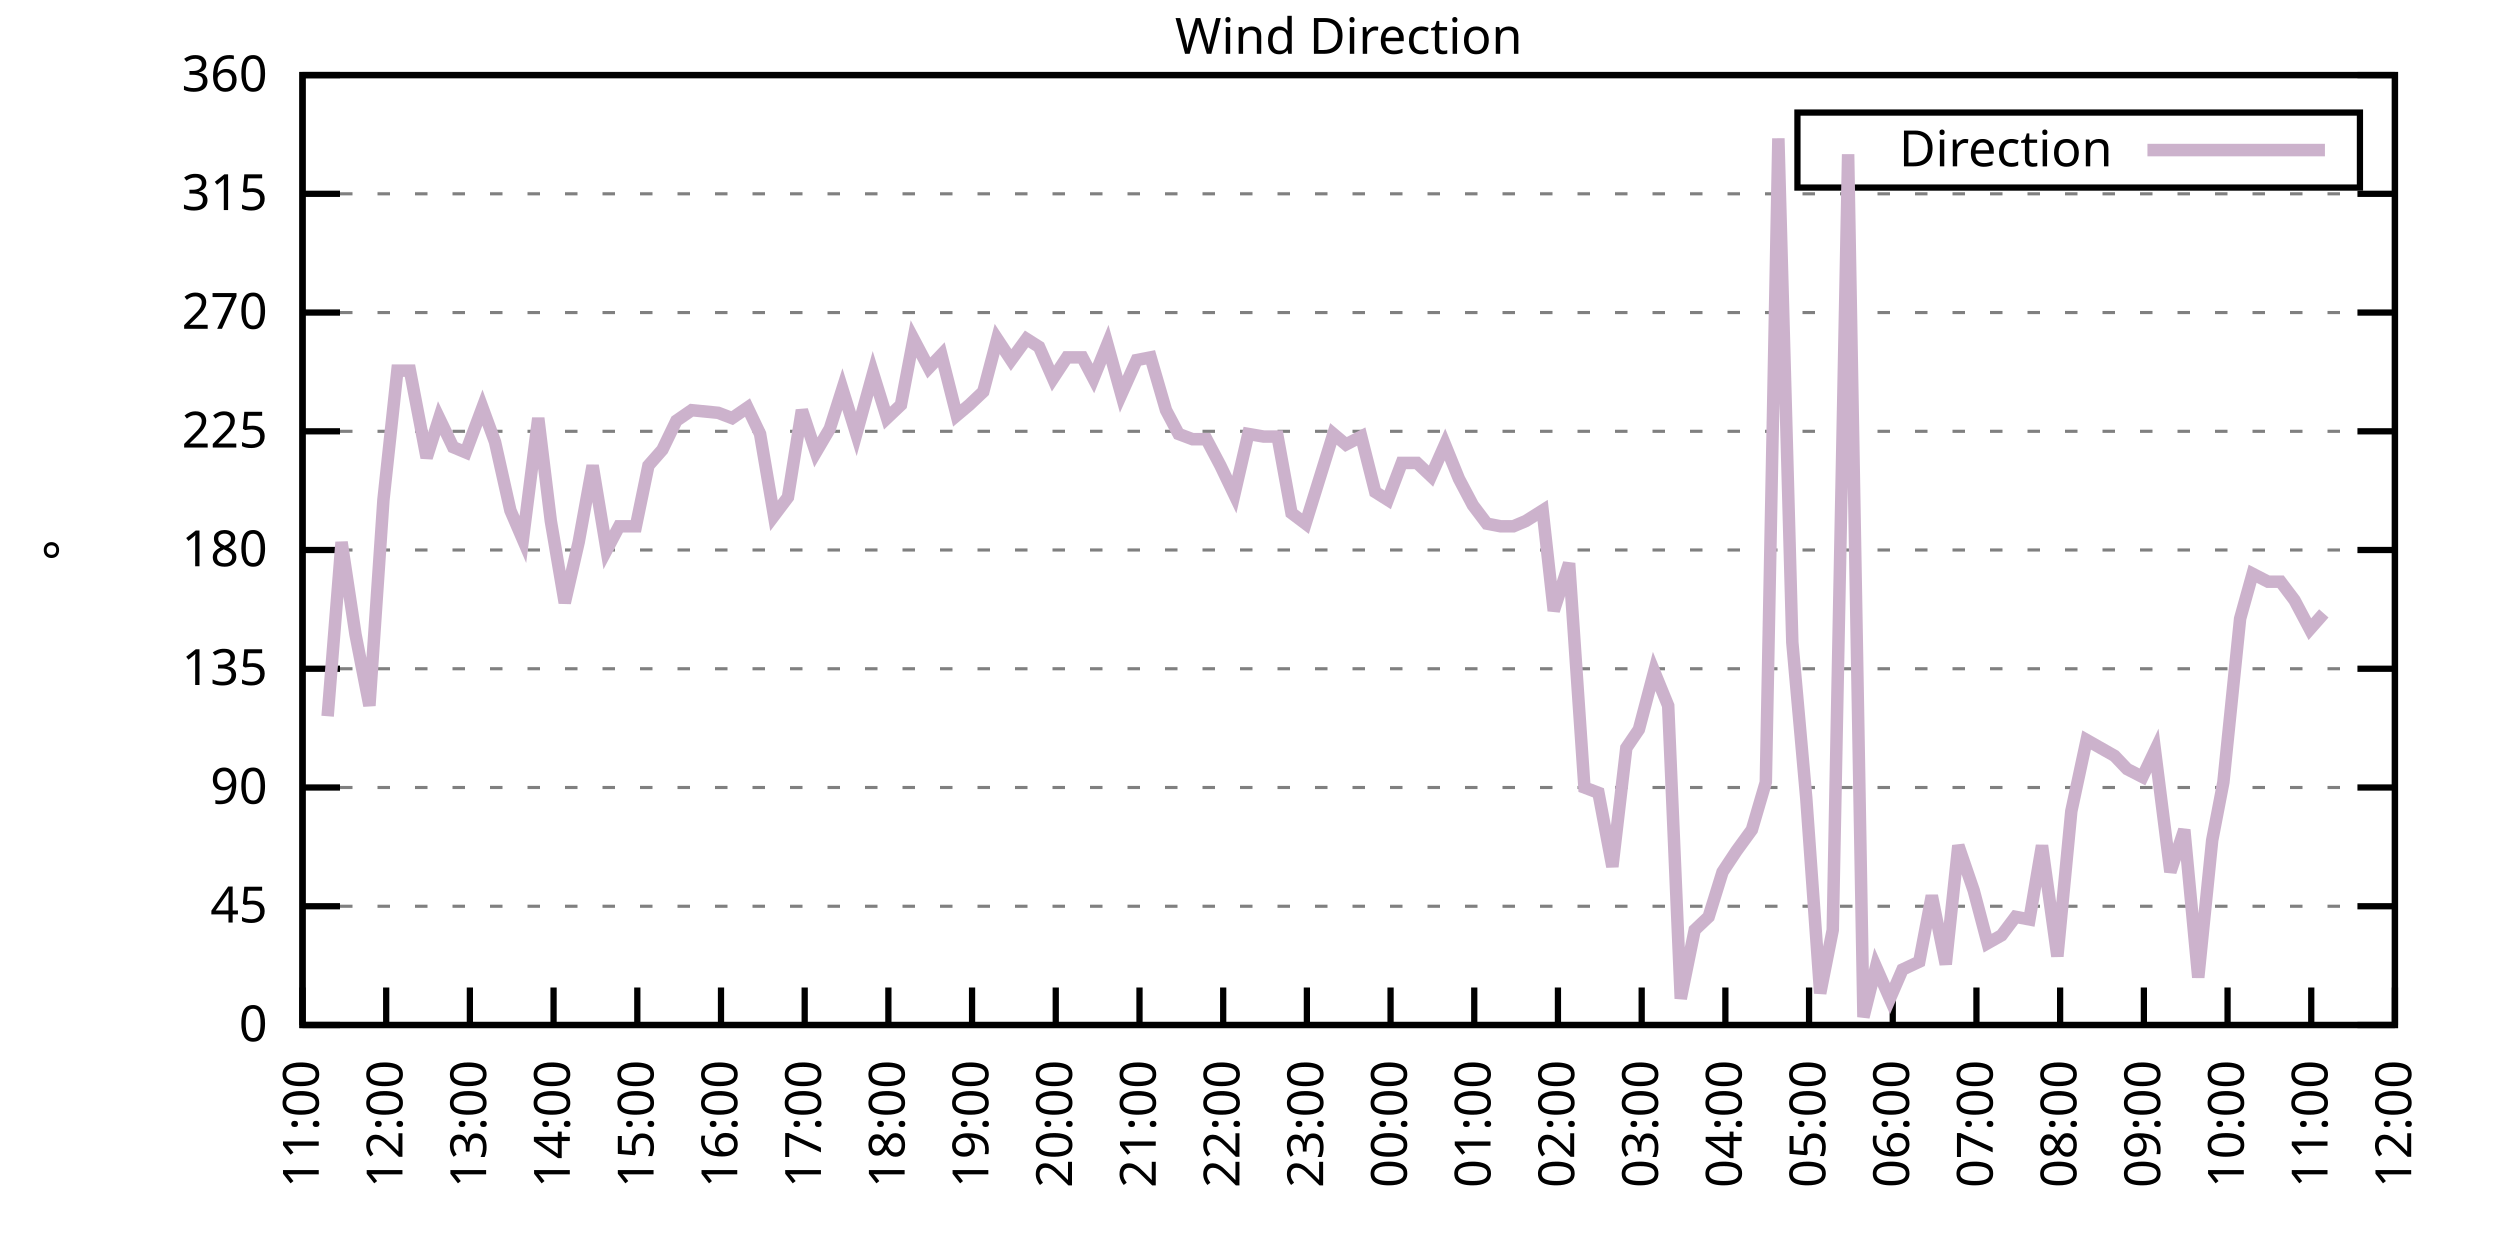
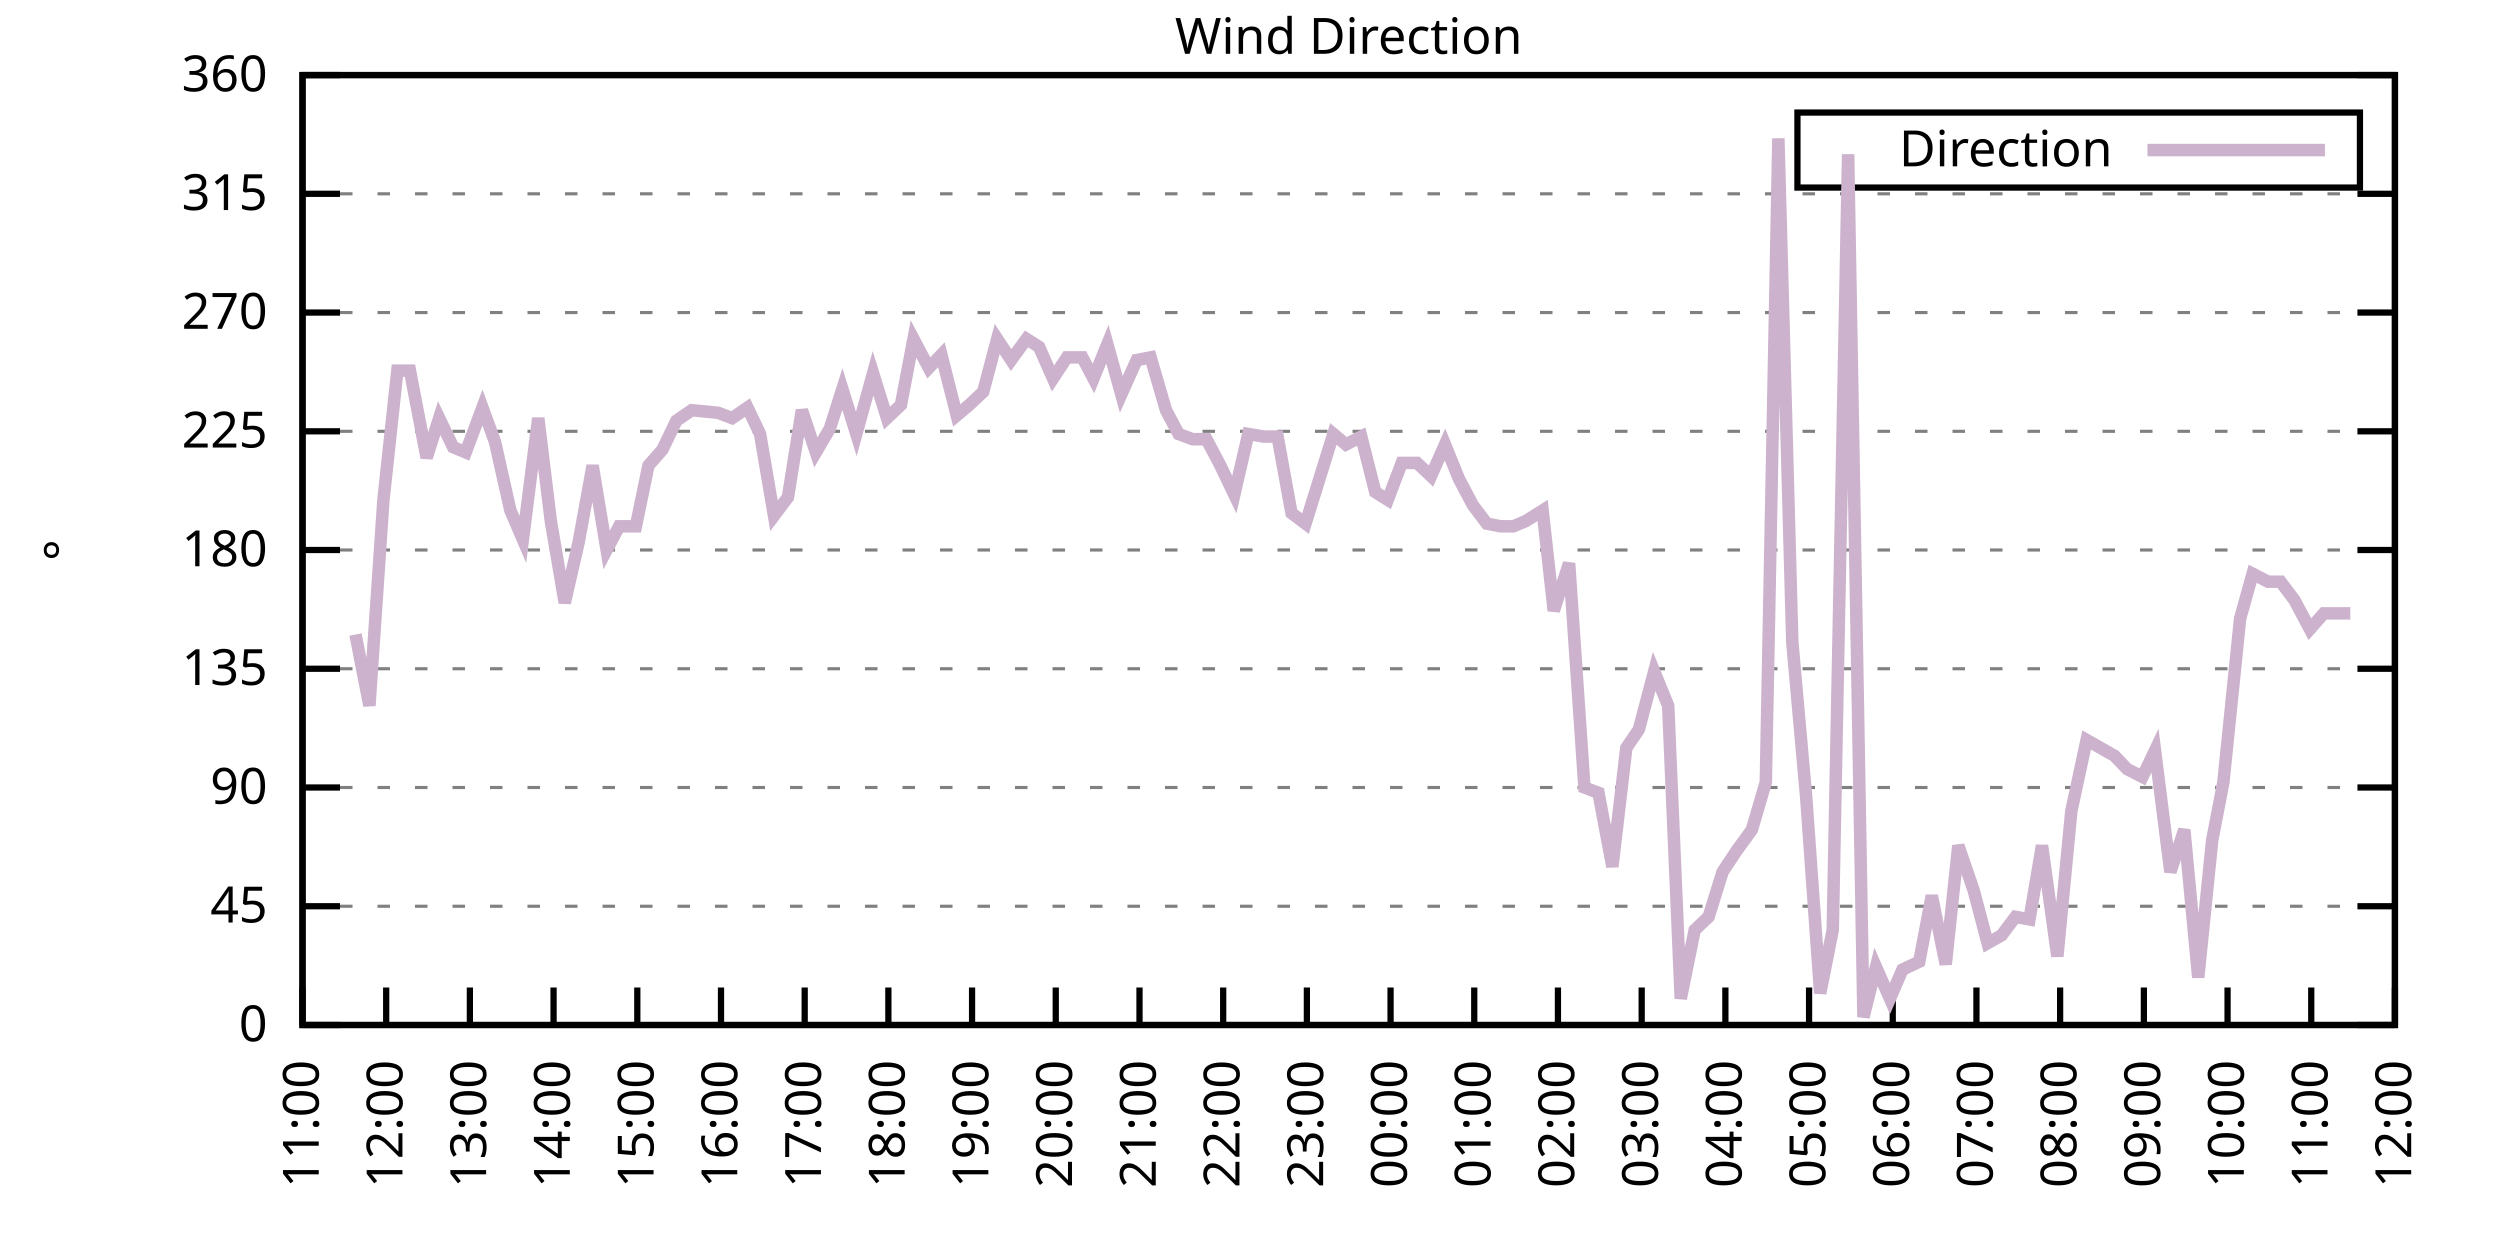
<svg xmlns="http://www.w3.org/2000/svg" xmlns:xlink="http://www.w3.org/1999/xlink" width="400" height="200" viewBox="0 0 400 200">
  <g id="gnuplot_canvas">
    <rect x="0" y="0" width="400" height="200" fill="none" />
    <defs>
      <circle id="gpDot" r="0.5" stroke-width="0.5" stroke="currentColor" />
      <path id="gpPt0" stroke-width="0.333" stroke="currentColor" d="M-1,0 h2 M0,-1 v2" />
      <path id="gpPt1" stroke-width="0.333" stroke="currentColor" d="M-1,-1 L1,1 M1,-1 L-1,1" />
      <path id="gpPt2" stroke-width="0.333" stroke="currentColor" d="M-1,0 L1,0 M0,-1 L0,1 M-1,-1 L1,1 M-1,1 L1,-1" />
      <rect id="gpPt3" stroke-width="0.333" stroke="currentColor" x="-1" y="-1" width="2" height="2" />
      <rect id="gpPt4" stroke-width="0.333" stroke="currentColor" fill="currentColor" x="-1" y="-1" width="2" height="2" />
      <circle id="gpPt5" stroke-width="0.333" stroke="currentColor" cx="0" cy="0" r="1" />
      <use xlink:href="#gpPt5" id="gpPt6" fill="currentColor" stroke="none" />
      <path id="gpPt7" stroke-width="0.333" stroke="currentColor" d="M0,-1.33 L-1.33,0.67 L1.33,0.67 z" />
      <use xlink:href="#gpPt7" id="gpPt8" fill="currentColor" stroke="none" />
      <use xlink:href="#gpPt7" id="gpPt9" stroke="currentColor" transform="rotate(180)" />
      <use xlink:href="#gpPt9" id="gpPt10" fill="currentColor" stroke="none" />
      <use xlink:href="#gpPt3" id="gpPt11" stroke="currentColor" transform="rotate(45)" />
      <use xlink:href="#gpPt11" id="gpPt12" fill="currentColor" stroke="none" />
      <path id="gpPt13" stroke-width="0.333" stroke="currentColor" d="M0,1.330 L1.265,0.411 L0.782,-1.067 L-0.782,-1.076 L-1.265,0.411 z" />
      <use xlink:href="#gpPt13" id="gpPt14" fill="currentColor" stroke="none" />
      <filter id="textbox" filterUnits="objectBoundingBox" x="0" y="0" height="1" width="1">
        <feFlood flood-color="white" flood-opacity="1" result="bgnd" />
        <feComposite in="SourceGraphic" in2="bgnd" operator="atop" />
      </filter>
      <filter id="greybox" filterUnits="objectBoundingBox" x="0" y="0" height="1" width="1">
        <feFlood flood-color="lightgrey" flood-opacity="1" result="grey" />
        <feComposite in="SourceGraphic" in2="grey" operator="atop" />
      </filter>
    </defs>
    <g fill="none" color="white" stroke="currentColor" stroke-width="1.00" stroke-linecap="butt" stroke-linejoin="miter">
</g>
    <g fill="none" color="black" stroke="currentColor" stroke-width="1.00" stroke-linecap="butt" stroke-linejoin="miter">
      <g stroke="none" shape-rendering="crispEdges">
        <polygon fill="rgb(255, 255, 255)" points="48.40,164.00 383.18,164.00 383.18,12.02 48.40,12.02 " />
      </g>
    </g>
    <g fill="none" color="black" stroke="currentColor" stroke-width="1.00" stroke-linecap="butt" stroke-linejoin="miter">
</g>
    <g fill="none" color="black" stroke="black" stroke-width="0.50" stroke-linecap="butt" stroke-linejoin="miter">
</g>
    <g fill="none" color="gray" stroke="currentColor" stroke-width="0.50" stroke-linecap="butt" stroke-linejoin="miter">
      <path stroke="gray" stroke-dasharray="2,4" class="gridline" d="M48.40,164.00 L383.19,164.00  " />
    </g>
    <g fill="none" color="gray" stroke="gray" stroke-width="1.00" stroke-linecap="butt" stroke-linejoin="miter">
</g>
    <g fill="none" color="black" stroke="currentColor" stroke-width="1.00" stroke-linecap="butt" stroke-linejoin="miter">
      <path stroke="black" d="M48.40,164.00 L54.40,164.00 M383.19,164.00 L377.19,164.00  " />
      <g transform="translate(42.80,166.60)" stroke="none" fill="black" font-family="Sans" font-size="8.00" text-anchor="end">
        <text>
          <tspan font-family="Sans"> 0</tspan>
        </text>
      </g>
    </g>
    <g fill="none" color="black" stroke="currentColor" stroke-width="1.00" stroke-linecap="butt" stroke-linejoin="miter">
</g>
    <g fill="none" color="black" stroke="black" stroke-width="0.50" stroke-linecap="butt" stroke-linejoin="miter">
</g>
    <g fill="none" color="gray" stroke="currentColor" stroke-width="0.50" stroke-linecap="butt" stroke-linejoin="miter">
      <path stroke="gray" stroke-dasharray="2,4" class="gridline" d="M48.40,145.00 L383.19,145.00  " />
    </g>
    <g fill="none" color="gray" stroke="gray" stroke-width="1.00" stroke-linecap="butt" stroke-linejoin="miter">
</g>
    <g fill="none" color="black" stroke="currentColor" stroke-width="1.00" stroke-linecap="butt" stroke-linejoin="miter">
      <path stroke="black" d="M48.40,145.00 L54.40,145.00 M383.19,145.00 L377.19,145.00  " />
      <g transform="translate(42.80,147.60)" stroke="none" fill="black" font-family="Sans" font-size="8.00" text-anchor="end">
        <text>
          <tspan font-family="Sans"> 45</tspan>
        </text>
      </g>
    </g>
    <g fill="none" color="black" stroke="currentColor" stroke-width="1.00" stroke-linecap="butt" stroke-linejoin="miter">
</g>
    <g fill="none" color="black" stroke="black" stroke-width="0.50" stroke-linecap="butt" stroke-linejoin="miter">
</g>
    <g fill="none" color="gray" stroke="currentColor" stroke-width="0.50" stroke-linecap="butt" stroke-linejoin="miter">
      <path stroke="gray" stroke-dasharray="2,4" class="gridline" d="M48.40,126.00 L383.19,126.00  " />
    </g>
    <g fill="none" color="gray" stroke="gray" stroke-width="1.00" stroke-linecap="butt" stroke-linejoin="miter">
</g>
    <g fill="none" color="black" stroke="currentColor" stroke-width="1.00" stroke-linecap="butt" stroke-linejoin="miter">
      <path stroke="black" d="M48.40,126.00 L54.40,126.00 M383.19,126.00 L377.19,126.00  " />
      <g transform="translate(42.80,128.60)" stroke="none" fill="black" font-family="Sans" font-size="8.00" text-anchor="end">
        <text>
          <tspan font-family="Sans"> 90</tspan>
        </text>
      </g>
    </g>
    <g fill="none" color="black" stroke="currentColor" stroke-width="1.00" stroke-linecap="butt" stroke-linejoin="miter">
</g>
    <g fill="none" color="black" stroke="black" stroke-width="0.50" stroke-linecap="butt" stroke-linejoin="miter">
</g>
    <g fill="none" color="gray" stroke="currentColor" stroke-width="0.50" stroke-linecap="butt" stroke-linejoin="miter">
      <path stroke="gray" stroke-dasharray="2,4" class="gridline" d="M48.40,107.00 L383.19,107.00  " />
    </g>
    <g fill="none" color="gray" stroke="gray" stroke-width="1.00" stroke-linecap="butt" stroke-linejoin="miter">
</g>
    <g fill="none" color="black" stroke="currentColor" stroke-width="1.00" stroke-linecap="butt" stroke-linejoin="miter">
      <path stroke="black" d="M48.40,107.00 L54.40,107.00 M383.19,107.00 L377.19,107.00  " />
      <g transform="translate(42.80,109.60)" stroke="none" fill="black" font-family="Sans" font-size="8.00" text-anchor="end">
        <text>
          <tspan font-family="Sans"> 135</tspan>
        </text>
      </g>
    </g>
    <g fill="none" color="black" stroke="currentColor" stroke-width="1.00" stroke-linecap="butt" stroke-linejoin="miter">
</g>
    <g fill="none" color="black" stroke="black" stroke-width="0.50" stroke-linecap="butt" stroke-linejoin="miter">
</g>
    <g fill="none" color="gray" stroke="currentColor" stroke-width="0.50" stroke-linecap="butt" stroke-linejoin="miter">
      <path stroke="gray" stroke-dasharray="2,4" class="gridline" d="M48.40,88.00 L383.19,88.00  " />
    </g>
    <g fill="none" color="gray" stroke="gray" stroke-width="1.00" stroke-linecap="butt" stroke-linejoin="miter">
</g>
    <g fill="none" color="black" stroke="currentColor" stroke-width="1.00" stroke-linecap="butt" stroke-linejoin="miter">
      <path stroke="black" d="M48.40,88.00 L54.40,88.00 M383.19,88.00 L377.19,88.00  " />
      <g transform="translate(42.80,90.60)" stroke="none" fill="black" font-family="Sans" font-size="8.00" text-anchor="end">
        <text>
          <tspan font-family="Sans"> 180</tspan>
        </text>
      </g>
    </g>
    <g fill="none" color="black" stroke="currentColor" stroke-width="1.00" stroke-linecap="butt" stroke-linejoin="miter">
</g>
    <g fill="none" color="black" stroke="black" stroke-width="0.50" stroke-linecap="butt" stroke-linejoin="miter">
</g>
    <g fill="none" color="gray" stroke="currentColor" stroke-width="0.50" stroke-linecap="butt" stroke-linejoin="miter">
      <path stroke="gray" stroke-dasharray="2,4" class="gridline" d="M48.40,69.01 L383.19,69.01  " />
    </g>
    <g fill="none" color="gray" stroke="gray" stroke-width="1.00" stroke-linecap="butt" stroke-linejoin="miter">
</g>
    <g fill="none" color="black" stroke="currentColor" stroke-width="1.00" stroke-linecap="butt" stroke-linejoin="miter">
      <path stroke="black" d="M48.40,69.01 L54.40,69.01 M383.19,69.01 L377.19,69.01  " />
      <g transform="translate(42.80,71.61)" stroke="none" fill="black" font-family="Sans" font-size="8.00" text-anchor="end">
        <text>
          <tspan font-family="Sans"> 225</tspan>
        </text>
      </g>
    </g>
    <g fill="none" color="black" stroke="currentColor" stroke-width="1.00" stroke-linecap="butt" stroke-linejoin="miter">
</g>
    <g fill="none" color="black" stroke="black" stroke-width="0.50" stroke-linecap="butt" stroke-linejoin="miter">
</g>
    <g fill="none" color="gray" stroke="currentColor" stroke-width="0.50" stroke-linecap="butt" stroke-linejoin="miter">
      <path stroke="gray" stroke-dasharray="2,4" class="gridline" d="M48.40,50.01 L383.19,50.01  " />
    </g>
    <g fill="none" color="gray" stroke="gray" stroke-width="1.00" stroke-linecap="butt" stroke-linejoin="miter">
</g>
    <g fill="none" color="black" stroke="currentColor" stroke-width="1.00" stroke-linecap="butt" stroke-linejoin="miter">
      <path stroke="black" d="M48.40,50.01 L54.40,50.01 M383.19,50.01 L377.19,50.01  " />
      <g transform="translate(42.80,52.61)" stroke="none" fill="black" font-family="Sans" font-size="8.00" text-anchor="end">
        <text>
          <tspan font-family="Sans"> 270</tspan>
        </text>
      </g>
    </g>
    <g fill="none" color="black" stroke="currentColor" stroke-width="1.00" stroke-linecap="butt" stroke-linejoin="miter">
</g>
    <g fill="none" color="black" stroke="black" stroke-width="0.50" stroke-linecap="butt" stroke-linejoin="miter">
</g>
    <g fill="none" color="gray" stroke="currentColor" stroke-width="0.50" stroke-linecap="butt" stroke-linejoin="miter">
      <path stroke="gray" stroke-dasharray="2,4" class="gridline" d="M48.40,31.01 L383.19,31.01  " />
    </g>
    <g fill="none" color="gray" stroke="gray" stroke-width="1.00" stroke-linecap="butt" stroke-linejoin="miter">
</g>
    <g fill="none" color="black" stroke="currentColor" stroke-width="1.00" stroke-linecap="butt" stroke-linejoin="miter">
      <path stroke="black" d="M48.40,31.01 L54.40,31.01 M383.19,31.01 L377.19,31.01  " />
      <g transform="translate(42.80,33.61)" stroke="none" fill="black" font-family="Sans" font-size="8.00" text-anchor="end">
        <text>
          <tspan font-family="Sans"> 315</tspan>
        </text>
      </g>
    </g>
    <g fill="none" color="black" stroke="currentColor" stroke-width="1.00" stroke-linecap="butt" stroke-linejoin="miter">
</g>
    <g fill="none" color="black" stroke="black" stroke-width="0.50" stroke-linecap="butt" stroke-linejoin="miter">
</g>
    <g fill="none" color="gray" stroke="currentColor" stroke-width="0.50" stroke-linecap="butt" stroke-linejoin="miter">
      <path stroke="gray" stroke-dasharray="2,4" class="gridline" d="M48.40,12.01 L383.19,12.01  " />
    </g>
    <g fill="none" color="gray" stroke="gray" stroke-width="1.00" stroke-linecap="butt" stroke-linejoin="miter">
</g>
    <g fill="none" color="black" stroke="currentColor" stroke-width="1.00" stroke-linecap="butt" stroke-linejoin="miter">
      <path stroke="black" d="M48.40,12.01 L54.40,12.01 M383.19,12.01 L377.19,12.01  " />
      <g transform="translate(42.80,14.61)" stroke="none" fill="black" font-family="Sans" font-size="8.00" text-anchor="end">
        <text>
          <tspan font-family="Sans"> 360</tspan>
        </text>
      </g>
    </g>
    <g fill="none" color="black" stroke="currentColor" stroke-width="1.00" stroke-linecap="butt" stroke-linejoin="miter">
      <path stroke="black" d="M48.40,164.00 L48.40,158.00  " />
      <g transform="translate(51.00,169.60) rotate(270.00)" stroke="none" fill="black" font-family="Sans" font-size="8.00" text-anchor="end">
        <text>
          <tspan font-family="Sans">11:00</tspan>
        </text>
      </g>
    </g>
    <g fill="none" color="black" stroke="currentColor" stroke-width="1.00" stroke-linecap="butt" stroke-linejoin="miter">
      <path stroke="black" d="M61.79,164.00 L61.79,158.00  " />
      <g transform="translate(64.39,169.60) rotate(270.00)" stroke="none" fill="black" font-family="Sans" font-size="8.00" text-anchor="end">
        <text>
          <tspan font-family="Sans">12:00</tspan>
        </text>
      </g>
    </g>
    <g fill="none" color="black" stroke="currentColor" stroke-width="1.00" stroke-linecap="butt" stroke-linejoin="miter">
      <path stroke="black" d="M75.18,164.00 L75.18,158.00  " />
      <g transform="translate(77.78,169.60) rotate(270.00)" stroke="none" fill="black" font-family="Sans" font-size="8.00" text-anchor="end">
        <text>
          <tspan font-family="Sans">13:00</tspan>
        </text>
      </g>
    </g>
    <g fill="none" color="black" stroke="currentColor" stroke-width="1.00" stroke-linecap="butt" stroke-linejoin="miter">
      <path stroke="black" d="M88.57,164.00 L88.57,158.00  " />
      <g transform="translate(91.17,169.60) rotate(270.00)" stroke="none" fill="black" font-family="Sans" font-size="8.00" text-anchor="end">
        <text>
          <tspan font-family="Sans">14:00</tspan>
        </text>
      </g>
    </g>
    <g fill="none" color="black" stroke="currentColor" stroke-width="1.00" stroke-linecap="butt" stroke-linejoin="miter">
      <path stroke="black" d="M101.97,164.00 L101.97,158.00  " />
      <g transform="translate(104.57,169.60) rotate(270.00)" stroke="none" fill="black" font-family="Sans" font-size="8.00" text-anchor="end">
        <text>
          <tspan font-family="Sans">15:00</tspan>
        </text>
      </g>
    </g>
    <g fill="none" color="black" stroke="currentColor" stroke-width="1.00" stroke-linecap="butt" stroke-linejoin="miter">
      <path stroke="black" d="M115.36,164.00 L115.36,158.00  " />
      <g transform="translate(117.96,169.60) rotate(270.00)" stroke="none" fill="black" font-family="Sans" font-size="8.00" text-anchor="end">
        <text>
          <tspan font-family="Sans">16:00</tspan>
        </text>
      </g>
    </g>
    <g fill="none" color="black" stroke="currentColor" stroke-width="1.00" stroke-linecap="butt" stroke-linejoin="miter">
      <path stroke="black" d="M128.75,164.00 L128.75,158.00  " />
      <g transform="translate(131.35,169.60) rotate(270.00)" stroke="none" fill="black" font-family="Sans" font-size="8.00" text-anchor="end">
        <text>
          <tspan font-family="Sans">17:00</tspan>
        </text>
      </g>
    </g>
    <g fill="none" color="black" stroke="currentColor" stroke-width="1.00" stroke-linecap="butt" stroke-linejoin="miter">
      <path stroke="black" d="M142.14,164.00 L142.14,158.00  " />
      <g transform="translate(144.74,169.60) rotate(270.00)" stroke="none" fill="black" font-family="Sans" font-size="8.00" text-anchor="end">
        <text>
          <tspan font-family="Sans">18:00</tspan>
        </text>
      </g>
    </g>
    <g fill="none" color="black" stroke="currentColor" stroke-width="1.00" stroke-linecap="butt" stroke-linejoin="miter">
      <path stroke="black" d="M155.53,164.00 L155.53,158.00  " />
      <g transform="translate(158.13,169.60) rotate(270.00)" stroke="none" fill="black" font-family="Sans" font-size="8.00" text-anchor="end">
        <text>
          <tspan font-family="Sans">19:00</tspan>
        </text>
      </g>
    </g>
    <g fill="none" color="black" stroke="currentColor" stroke-width="1.00" stroke-linecap="butt" stroke-linejoin="miter">
      <path stroke="black" d="M168.92,164.00 L168.92,158.00  " />
      <g transform="translate(171.52,169.60) rotate(270.00)" stroke="none" fill="black" font-family="Sans" font-size="8.00" text-anchor="end">
        <text>
          <tspan font-family="Sans">20:00</tspan>
        </text>
      </g>
    </g>
    <g fill="none" color="black" stroke="currentColor" stroke-width="1.00" stroke-linecap="butt" stroke-linejoin="miter">
      <path stroke="black" d="M182.32,164.00 L182.32,158.00  " />
      <g transform="translate(184.92,169.60) rotate(270.00)" stroke="none" fill="black" font-family="Sans" font-size="8.00" text-anchor="end">
        <text>
          <tspan font-family="Sans">21:00</tspan>
        </text>
      </g>
    </g>
    <g fill="none" color="black" stroke="currentColor" stroke-width="1.00" stroke-linecap="butt" stroke-linejoin="miter">
      <path stroke="black" d="M195.71,164.00 L195.71,158.00  " />
      <g transform="translate(198.31,169.60) rotate(270.00)" stroke="none" fill="black" font-family="Sans" font-size="8.00" text-anchor="end">
        <text>
          <tspan font-family="Sans">22:00</tspan>
        </text>
      </g>
    </g>
    <g fill="none" color="black" stroke="currentColor" stroke-width="1.00" stroke-linecap="butt" stroke-linejoin="miter">
      <path stroke="black" d="M209.10,164.00 L209.10,158.00  " />
      <g transform="translate(211.70,169.60) rotate(270.00)" stroke="none" fill="black" font-family="Sans" font-size="8.00" text-anchor="end">
        <text>
          <tspan font-family="Sans">23:00</tspan>
        </text>
      </g>
    </g>
    <g fill="none" color="black" stroke="currentColor" stroke-width="1.00" stroke-linecap="butt" stroke-linejoin="miter">
      <path stroke="black" d="M222.49,164.00 L222.49,158.00  " />
      <g transform="translate(225.09,169.60) rotate(270.00)" stroke="none" fill="black" font-family="Sans" font-size="8.00" text-anchor="end">
        <text>
          <tspan font-family="Sans">00:00</tspan>
        </text>
      </g>
    </g>
    <g fill="none" color="black" stroke="currentColor" stroke-width="1.00" stroke-linecap="butt" stroke-linejoin="miter">
      <path stroke="black" d="M235.88,164.00 L235.88,158.00  " />
      <g transform="translate(238.48,169.60) rotate(270.00)" stroke="none" fill="black" font-family="Sans" font-size="8.00" text-anchor="end">
        <text>
          <tspan font-family="Sans">01:00</tspan>
        </text>
      </g>
    </g>
    <g fill="none" color="black" stroke="currentColor" stroke-width="1.00" stroke-linecap="butt" stroke-linejoin="miter">
      <path stroke="black" d="M249.27,164.00 L249.27,158.00  " />
      <g transform="translate(251.87,169.60) rotate(270.00)" stroke="none" fill="black" font-family="Sans" font-size="8.00" text-anchor="end">
        <text>
          <tspan font-family="Sans">02:00</tspan>
        </text>
      </g>
    </g>
    <g fill="none" color="black" stroke="currentColor" stroke-width="1.00" stroke-linecap="butt" stroke-linejoin="miter">
      <path stroke="black" d="M262.67,164.00 L262.67,158.00  " />
      <g transform="translate(265.27,169.60) rotate(270.00)" stroke="none" fill="black" font-family="Sans" font-size="8.00" text-anchor="end">
        <text>
          <tspan font-family="Sans">03:00</tspan>
        </text>
      </g>
    </g>
    <g fill="none" color="black" stroke="currentColor" stroke-width="1.00" stroke-linecap="butt" stroke-linejoin="miter">
      <path stroke="black" d="M276.06,164.00 L276.06,158.00  " />
      <g transform="translate(278.66,169.60) rotate(270.00)" stroke="none" fill="black" font-family="Sans" font-size="8.00" text-anchor="end">
        <text>
          <tspan font-family="Sans">04:00</tspan>
        </text>
      </g>
    </g>
    <g fill="none" color="black" stroke="currentColor" stroke-width="1.00" stroke-linecap="butt" stroke-linejoin="miter">
      <path stroke="black" d="M289.45,164.00 L289.45,158.00  " />
      <g transform="translate(292.05,169.60) rotate(270.00)" stroke="none" fill="black" font-family="Sans" font-size="8.00" text-anchor="end">
        <text>
          <tspan font-family="Sans">05:00</tspan>
        </text>
      </g>
    </g>
    <g fill="none" color="black" stroke="currentColor" stroke-width="1.00" stroke-linecap="butt" stroke-linejoin="miter">
      <path stroke="black" d="M302.84,164.00 L302.84,158.00  " />
      <g transform="translate(305.44,169.60) rotate(270.00)" stroke="none" fill="black" font-family="Sans" font-size="8.00" text-anchor="end">
        <text>
          <tspan font-family="Sans">06:00</tspan>
        </text>
      </g>
    </g>
    <g fill="none" color="black" stroke="currentColor" stroke-width="1.00" stroke-linecap="butt" stroke-linejoin="miter">
      <path stroke="black" d="M316.23,164.00 L316.23,158.00  " />
      <g transform="translate(318.83,169.60) rotate(270.00)" stroke="none" fill="black" font-family="Sans" font-size="8.00" text-anchor="end">
        <text>
          <tspan font-family="Sans">07:00</tspan>
        </text>
      </g>
    </g>
    <g fill="none" color="black" stroke="currentColor" stroke-width="1.00" stroke-linecap="butt" stroke-linejoin="miter">
      <path stroke="black" d="M329.62,164.00 L329.62,158.00  " />
      <g transform="translate(332.22,169.60) rotate(270.00)" stroke="none" fill="black" font-family="Sans" font-size="8.00" text-anchor="end">
        <text>
          <tspan font-family="Sans">08:00</tspan>
        </text>
      </g>
    </g>
    <g fill="none" color="black" stroke="currentColor" stroke-width="1.00" stroke-linecap="butt" stroke-linejoin="miter">
      <path stroke="black" d="M343.02,164.00 L343.02,158.00  " />
      <g transform="translate(345.62,169.60) rotate(270.00)" stroke="none" fill="black" font-family="Sans" font-size="8.00" text-anchor="end">
        <text>
          <tspan font-family="Sans">09:00</tspan>
        </text>
      </g>
    </g>
    <g fill="none" color="black" stroke="currentColor" stroke-width="1.00" stroke-linecap="butt" stroke-linejoin="miter">
      <path stroke="black" d="M356.41,164.00 L356.41,158.00  " />
      <g transform="translate(359.01,169.60) rotate(270.00)" stroke="none" fill="black" font-family="Sans" font-size="8.00" text-anchor="end">
        <text>
          <tspan font-family="Sans">10:00</tspan>
        </text>
      </g>
    </g>
    <g fill="none" color="black" stroke="currentColor" stroke-width="1.00" stroke-linecap="butt" stroke-linejoin="miter">
      <path stroke="black" d="M369.80,164.00 L369.80,158.00  " />
      <g transform="translate(372.40,169.60) rotate(270.00)" stroke="none" fill="black" font-family="Sans" font-size="8.00" text-anchor="end">
        <text>
          <tspan font-family="Sans">11:00</tspan>
        </text>
      </g>
    </g>
    <g fill="none" color="black" stroke="currentColor" stroke-width="1.00" stroke-linecap="butt" stroke-linejoin="miter">
      <path stroke="black" d="M383.19,164.00 L383.19,158.00  " />
      <g transform="translate(385.79,169.60) rotate(270.00)" stroke="none" fill="black" font-family="Sans" font-size="8.00" text-anchor="end">
        <text>
          <tspan font-family="Sans">12:00</tspan>
        </text>
      </g>
    </g>
    <g fill="none" color="black" stroke="currentColor" stroke-width="1.00" stroke-linecap="butt" stroke-linejoin="miter">
</g>
    <g fill="none" color="black" stroke="currentColor" stroke-width="1.00" stroke-linecap="butt" stroke-linejoin="miter">
      <path stroke="black" d="M48.40,12.01 L48.40,164.00 L383.19,164.00 L383.19,12.01 L48.40,12.01 Z  " />
    </g>
    <g fill="none" color="black" stroke="currentColor" stroke-width="1.00" stroke-linecap="butt" stroke-linejoin="miter">
</g>
    <g fill="none" color="black" stroke="currentColor" stroke-width="1.00" stroke-linecap="butt" stroke-linejoin="miter">
      <path stroke="black" d="M287.59,30.01 L287.59,18.01 L377.59,18.01 L377.59,30.01 L287.59,30.01 Z  " />
    </g>
    <g id="Wind_direction_plot_1">
      <g fill="none" color="white" stroke="black" stroke-width="2.00" stroke-linecap="butt" stroke-linejoin="miter">
</g>
      <g fill="none" color="black" stroke="currentColor" stroke-width="2.00" stroke-linecap="butt" stroke-linejoin="miter">
        <g transform="translate(337.99,26.61)" stroke="none" fill="black" font-family="Sans" font-size="8.00" text-anchor="end">
          <text>
            <tspan font-family="Sans">Direction</tspan>
          </text>
        </g>
      </g>
      <g fill="none" color="black" stroke="currentColor" stroke-width="2.00" stroke-linecap="butt" stroke-linejoin="miter">
-         <path stroke="rgb(204, 178, 204)" d="M343.59,24.01 L371.99,24.01 M52.42,114.60 L54.65,86.74 L56.88,101.52 L59.11,112.91 L61.35,79.98 L63.58,59.30   L65.59,59.30 L68.26,73.23 L70.27,66.90 L72.50,71.54 L74.51,72.38 L77.19,65.21 L79.20,70.70 L81.66,81.67   L83.66,86.32 L86.12,66.90 L88.13,83.36 L90.36,96.45 L92.59,86.74 L94.82,74.49 L97.06,88.00 L99.06,84.21   L101.74,84.21 L103.75,74.49 L105.98,71.96 L108.22,67.32 L110.67,65.63 L114.91,66.05 L117.14,66.90 L119.60,65.21   L121.61,69.43 L123.84,82.52 L126.07,79.56 L128.30,65.63 L130.54,72.38 L132.77,68.58 L134.78,62.25 L137.01,69.43   L139.69,59.72 L141.92,66.90 L144.15,64.78 L146.16,54.23 L148.61,58.87 L150.62,56.76 L153.08,66.47 L155.09,64.78   L157.32,62.67 L159.55,54.23 L161.78,57.61 L164.24,54.23 L166.25,55.50 L168.48,60.56 L170.71,57.18 L173.17,57.18   L174.95,60.56 L177.18,55.07 L179.41,63.10 L181.87,57.61 L184.10,57.18 L186.56,65.63 L188.57,69.43 L190.80,70.27   L193.03,70.27 L195.26,74.49 L197.49,79.14 L199.73,69.43 L202.18,69.85 L204.41,69.85 L206.64,82.09 L208.88,83.78   L211.11,76.61 L213.34,69.43 L215.35,71.12 L217.80,69.85 L220.04,78.72 L222.04,79.98 L224.28,74.07 L226.73,74.07   L228.96,76.18 L231.20,71.12 L233.43,76.61 L235.66,80.83 L237.89,83.78 L240.12,84.21 L242.13,84.21 L244.14,83.36   L246.82,81.67 L248.60,97.72 L251.06,90.12 L253.51,126.00 L255.75,126.85 L257.98,138.67 L260.21,119.67 L262.22,116.71   L264.67,107.43 L266.91,112.91 L268.92,159.78 L271.15,148.80 L273.38,146.69 L275.61,139.51 L277.84,136.14 L280.30,132.76   L282.53,125.16 L284.54,22.14 L286.77,102.78 L289.00,127.69 L291.23,158.93 L293.24,148.80 L295.70,24.68 L298.15,162.73   L300.16,154.71 L302.39,159.78 L304.40,155.13 L307.08,153.87 L309.09,143.31 L311.32,154.29 L313.33,135.29 L315.79,142.47   L318.02,150.91 L320.25,149.65 L322.48,146.69 L324.71,147.11 L326.72,135.29 L329.18,153.02 L331.41,129.80 L333.86,118.40   L338.33,120.94 L340.34,123.05 L342.79,124.31 L344.80,120.09 L347.26,139.51 L349.49,132.76 L351.72,156.40 L353.95,134.45   L355.74,125.16 L358.42,98.98 L360.42,91.80 L362.88,93.07 L364.89,93.07 L367.12,96.03 L369.58,100.67 L371.81,98.14    " />
+         <path stroke="rgb(204, 178, 204)" d="M343.59,24.01 L371.99,24.01 M56.88,101.52 L59.11,112.91 L61.35,79.98 L63.58,59.30 L65.59,59.30 L68.26,73.23   L70.27,66.90 L72.50,71.54 L74.51,72.38 L77.19,65.21 L79.20,70.70 L81.66,81.67 L83.66,86.32 L86.12,66.90   L88.13,83.36 L90.36,96.45 L92.59,86.74 L94.82,74.49 L97.06,88.00 L99.06,84.21 L101.74,84.21 L103.75,74.49   L105.98,71.96 L108.22,67.32 L110.67,65.63 L114.91,66.05 L117.14,66.90 L119.60,65.21 L121.61,69.43 L123.84,82.52   L126.07,79.56 L128.30,65.63 L130.54,72.38 L132.77,68.58 L134.78,62.25 L137.01,69.43 L139.69,59.72 L141.92,66.90   L144.15,64.78 L146.16,54.23 L148.61,58.87 L150.62,56.76 L153.08,66.47 L155.09,64.78 L157.32,62.67 L159.55,54.23   L161.78,57.61 L164.24,54.23 L166.25,55.50 L168.48,60.56 L170.71,57.18 L173.17,57.18 L174.95,60.56 L177.18,55.07   L179.41,63.10 L181.87,57.61 L184.10,57.18 L186.56,65.63 L188.57,69.43 L190.80,70.27 L193.03,70.27 L195.26,74.49   L197.49,79.14 L199.73,69.43 L202.18,69.85 L204.41,69.85 L206.64,82.09 L208.88,83.78 L211.11,76.61 L213.34,69.43   L215.35,71.12 L217.80,69.85 L220.04,78.72 L222.04,79.98 L224.28,74.07 L226.73,74.07 L228.96,76.18 L231.20,71.12   L233.43,76.61 L235.66,80.83 L237.89,83.78 L240.12,84.21 L242.13,84.21 L244.14,83.36 L246.82,81.67 L248.60,97.72   L251.06,90.12 L253.51,126.00 L255.75,126.85 L257.98,138.67 L260.21,119.67 L262.22,116.71 L264.67,107.43 L266.91,112.91   L268.92,159.78 L271.15,148.80 L273.38,146.69 L275.61,139.51 L277.84,136.14 L280.30,132.76 L282.53,125.16 L284.54,22.14   L286.77,102.78 L289.00,127.69 L291.23,158.93 L293.24,148.80 L295.70,24.68 L298.15,162.73 L300.16,154.71 L302.39,159.78   L304.40,155.13 L307.08,153.87 L309.09,143.31 L311.32,154.29 L313.33,135.29 L315.79,142.47 L318.02,150.91 L320.25,149.65   L322.48,146.69 L324.71,147.11 L326.72,135.29 L329.18,153.02 L331.41,129.80 L333.86,118.40 L338.33,120.94 L340.34,123.05   L342.79,124.31 L344.80,120.09 L347.26,139.51 L349.49,132.76 L351.72,156.40 L353.95,134.45 L355.74,125.16 L358.42,98.98   L360.42,91.80 L362.88,93.07 L364.89,93.07 L367.12,96.03 L369.58,100.67 L371.81,98.14 L373.82,98.14 L376.05,98.14    " />
      </g>
    </g>
    <g fill="none" color="black" stroke="currentColor" stroke-width="2.00" stroke-linecap="butt" stroke-linejoin="miter">
</g>
    <g fill="none" color="black" stroke="black" stroke-width="1.00" stroke-linecap="butt" stroke-linejoin="miter">
</g>
    <g fill="none" color="black" stroke="currentColor" stroke-width="1.00" stroke-linecap="butt" stroke-linejoin="miter">
      <path stroke="black" d="M48.40,12.01 L48.40,164.00 L383.19,164.00 L383.19,12.01 L48.40,12.01 Z  " />
      <g transform="translate(12.80,88.01) rotate(270.00)" stroke="none" fill="black" font-family="Sans" font-size="8.00" text-anchor="middle">
        <text>
          <tspan font-family="Sans">°</tspan>
        </text>
      </g>
    </g>
    <g fill="none" color="black" stroke="currentColor" stroke-width="1.00" stroke-linecap="butt" stroke-linejoin="miter">
</g>
    <g fill="none" color="black" stroke="currentColor" stroke-width="1.00" stroke-linecap="butt" stroke-linejoin="miter">
      <g transform="translate(215.79,8.61)" stroke="none" fill="black" font-family="Sans" font-size="8.00" text-anchor="middle">
        <text>
          <tspan font-family="Sans">Wind Direction</tspan>
        </text>
      </g>
    </g>
    <g fill="none" color="black" stroke="currentColor" stroke-width="1.00" stroke-linecap="butt" stroke-linejoin="miter">
</g>
  </g>
</svg>
